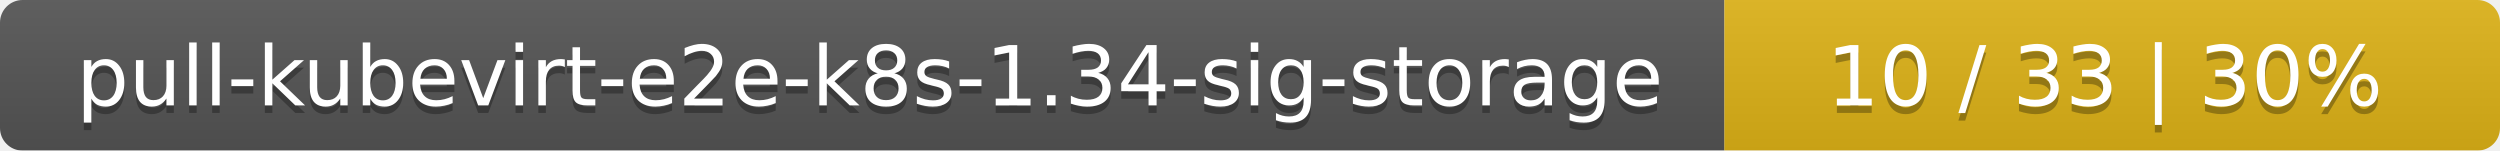
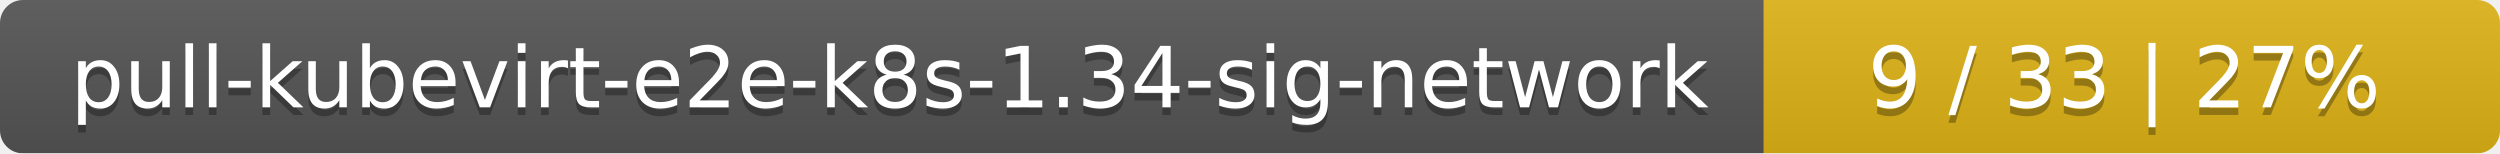
- <svg xmlns="http://www.w3.org/2000/svg" width="332" height="20">
+ <svg xmlns="http://www.w3.org/2000/svg" width="326" height="20">
  <linearGradient id="smooth" x2="0" y2="100%">
    <stop offset="0" stop-color="#bbb" stop-opacity=".1" />
    <stop offset="1" stop-opacity=".1" />
  </linearGradient>
  <mask id="round">
-     <rect width="332" height="20" rx="3" fill="#fff" />
+     <rect width="326" height="20" rx="3" fill="#fff" />
  </mask>
  <g mask="url(#round)">
-     <rect width="229" height="20" fill="#555" />
-     <rect x="229" width="103" height="20" fill="#dfb317" />
-     <rect width="332" height="20" fill="url(#smooth)" />
+     <rect width="230" height="20" fill="#555" />
+     <rect x="230" width="96" height="20" fill="#dfb317" />
+     <rect width="326" height="20" fill="url(#smooth)" />
  </g>
  <g fill="#fff" text-anchor="middle" font-family="DejaVu Sans,Verdana,Geneva,sans-serif" font-size="11">
-     <text x="115.5" y="15" fill="#010101" fill-opacity=".3">pull-kubevirt-e2e-k8s-1.34-sig-storage</text>
-     <text x="115.5" y="14">pull-kubevirt-e2e-k8s-1.34-sig-storage</text>
-     <text x="279.5" y="15" fill="#010101" fill-opacity=".3">10 / 33    |    30%</text>
-     <text x="279.5" y="14">10 / 33    |    30%</text>
+     <text x="116" y="15" fill="#010101" fill-opacity=".3">pull-kubevirt-e2e-k8s-1.34-sig-network</text>
+     <text x="116" y="14">pull-kubevirt-e2e-k8s-1.34-sig-network</text>
+     <text x="277" y="15" fill="#010101" fill-opacity=".3">9 / 33    |    27%</text>
+     <text x="277" y="14">9 / 33    |    27%</text>
  </g>
</svg>
